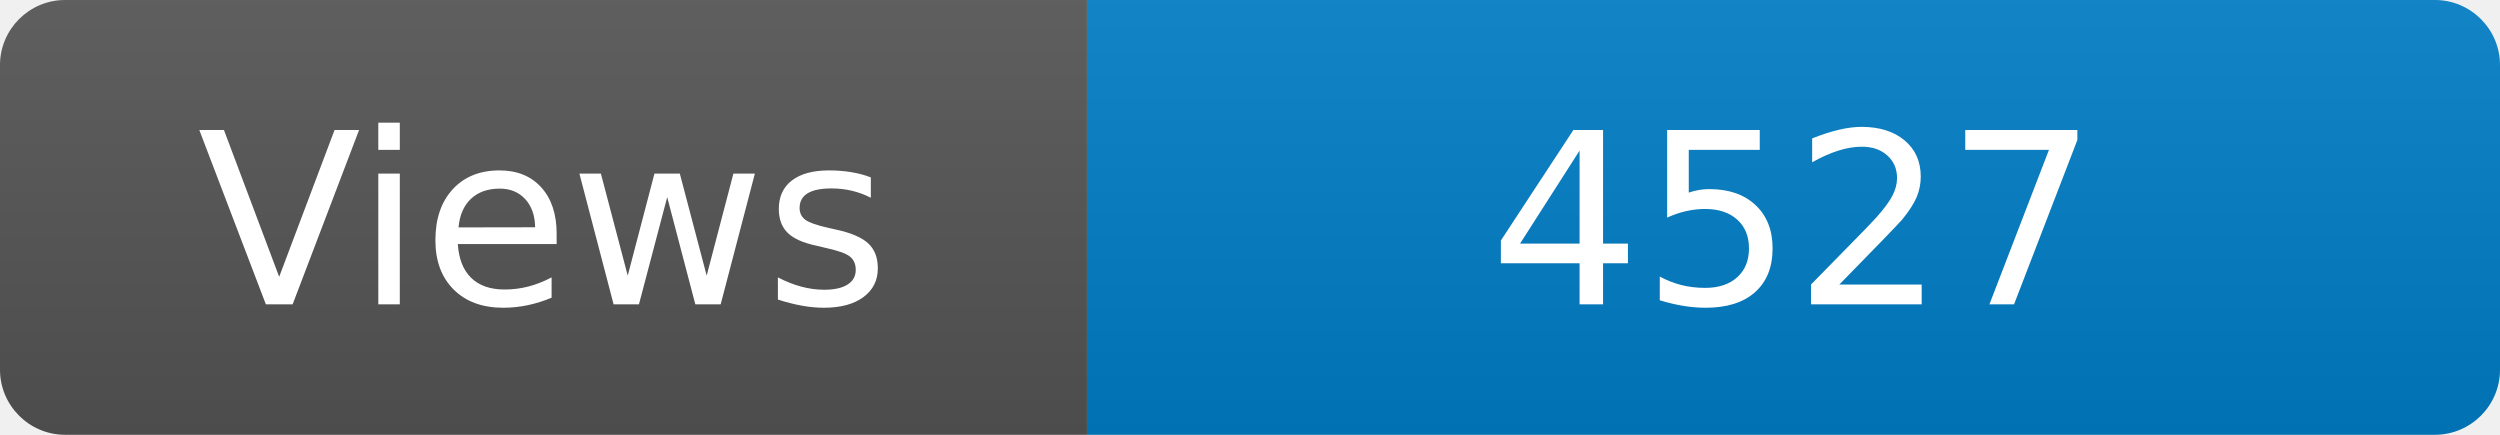
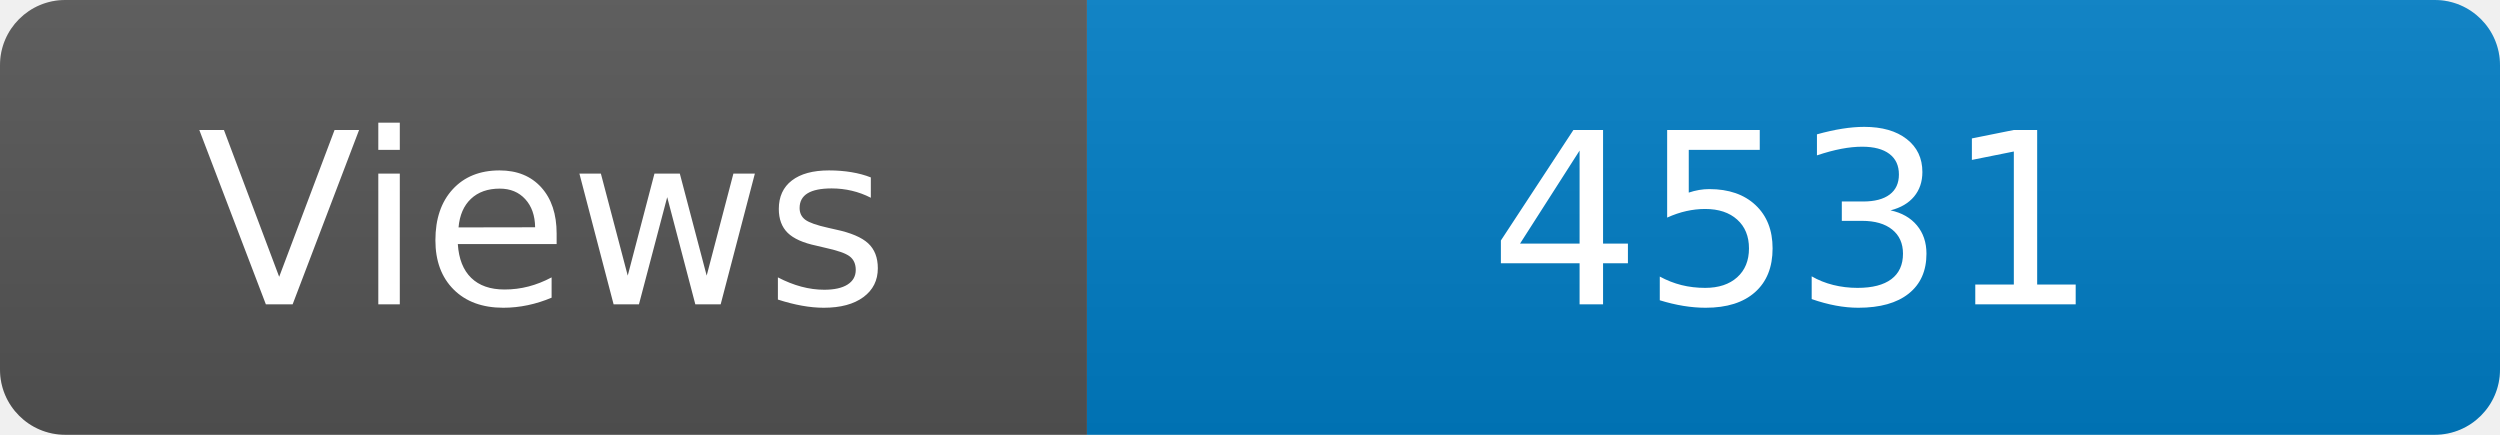
<svg xmlns="http://www.w3.org/2000/svg" width="115" height="20" role="img" aria-label="Maintained?: yes">
  <linearGradient id="s" x2="0" y2="100%">
    <stop offset="0" stop-color="#bbb" stop-opacity=".1" />
    <stop offset="1" stop-opacity=".1" />
  </linearGradient>
  <clipPath id="r">
    <rect width="115" height="20" rx="3" fill="#fff" />
  </clipPath>
  <g clip-path="url(#r)">
    <rect width="50" height="20" fill="#555" />
    <rect x="50" width="160" height="20" fill="#007ec6" />
    <rect width="115" height="20" fill="url(#s)" />
  </g>
  <g fill="#fff" text-anchor="middle" font-family="Verdana,Geneva,DejaVu Sans,sans-serif" font-size="110">
    <text x="250" y="140" transform="scale(.1)" fill="#fff">Views</text>
-     <text x="825" y="140" transform="scale(.1)" fill="#fff">4527</text>
+     <text x="825" y="140" transform="scale(.1)" fill="#fff">4531</text>
  </g>
</svg>
